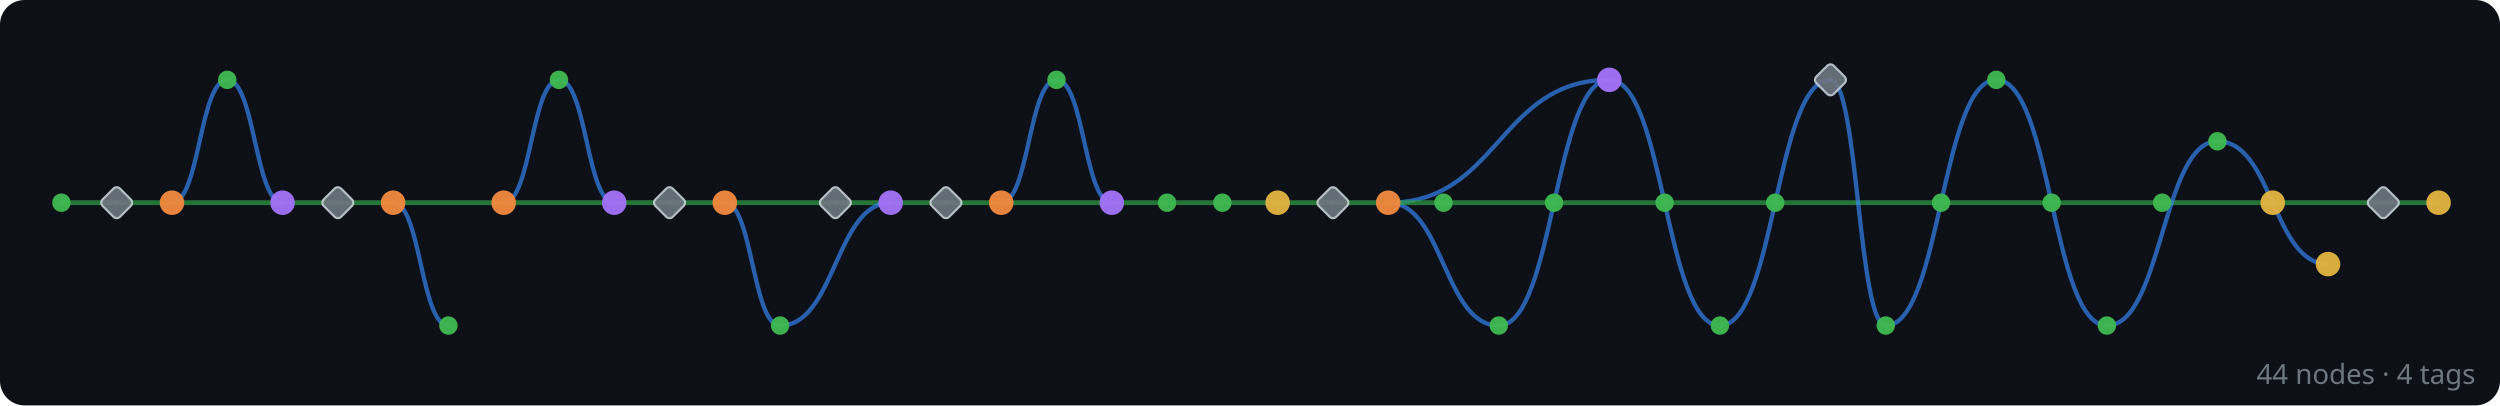
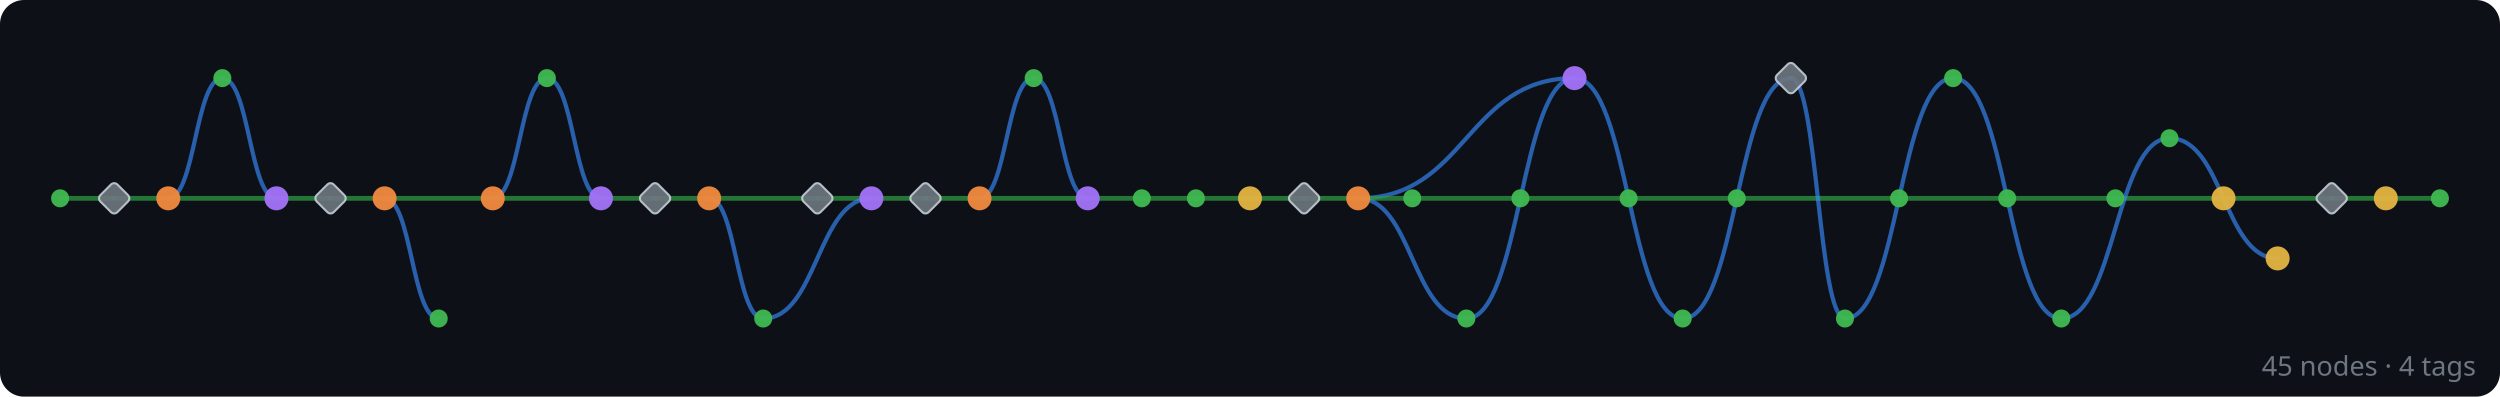
- <svg xmlns="http://www.w3.org/2000/svg" width="814" height="132" viewBox="0 0 814 132">
+ <svg xmlns="http://www.w3.org/2000/svg" width="832" height="132" viewBox="0 0 832 132">
  <rect width="100%" height="100%" fill="#0d1117" rx="8" />
  <g id="edges" stroke-linecap="round">
+     <line x1="812" y1="66" x2="794" y2="66" stroke="#2ea043" stroke-width="1.6" opacity="0.7" />
    <line x1="794" y1="66" x2="776" y2="66" stroke="#2ea043" stroke-width="1.6" opacity="0.7" />
    <line x1="776" y1="66" x2="740" y2="66" stroke="#2ea043" stroke-width="1.6" opacity="0.7" />
    <path d="M 758 86 C 740 86, 740 46, 722 46" fill="none" stroke="#388bfd" stroke-width="1.4" opacity="0.65" />
    <line x1="740" y1="66" x2="704" y2="66" stroke="#2ea043" stroke-width="1.6" opacity="0.7" />
    <path d="M 722 46 C 704 46, 704 106, 686 106" fill="none" stroke="#388bfd" stroke-width="1.4" opacity="0.65" />
    <line x1="704" y1="66" x2="668" y2="66" stroke="#2ea043" stroke-width="1.6" opacity="0.7" />
    <path d="M 686 106 C 668 106, 668 26, 650 26" fill="none" stroke="#388bfd" stroke-width="1.4" opacity="0.65" />
    <line x1="668" y1="66" x2="632" y2="66" stroke="#2ea043" stroke-width="1.6" opacity="0.7" />
    <path d="M 650 26 C 632 26, 632 106, 614 106" fill="none" stroke="#388bfd" stroke-width="1.4" opacity="0.65" />
    <line x1="632" y1="66" x2="578" y2="66" stroke="#2ea043" stroke-width="1.6" opacity="0.7" />
    <path d="M 614 106 C 605 106, 605 26, 596 26" fill="none" stroke="#388bfd" stroke-width="1.4" opacity="0.65" />
    <path d="M 596 26 C 578 26, 578 106, 560 106" fill="none" stroke="#388bfd" stroke-width="1.4" opacity="0.65" />
    <line x1="578" y1="66" x2="542" y2="66" stroke="#2ea043" stroke-width="1.6" opacity="0.7" />
    <path d="M 560 106 C 542 106, 542 26, 524 26" fill="none" stroke="#388bfd" stroke-width="1.4" opacity="0.65" />
    <line x1="542" y1="66" x2="506" y2="66" stroke="#2ea043" stroke-width="1.6" opacity="0.7" />
    <path d="M 524 26 C 488 26, 488 66, 452 66" fill="none" stroke="#388bfd" stroke-width="1.4" opacity="0.65" />
    <path d="M 524 26 C 506 26, 506 106, 488 106" fill="none" stroke="#388bfd" stroke-width="1.4" opacity="0.65" />
    <line x1="506" y1="66" x2="470" y2="66" stroke="#2ea043" stroke-width="1.6" opacity="0.7" />
    <path d="M 488 106 C 470 106, 470 66, 452 66" fill="none" stroke="#388bfd" stroke-width="1.4" opacity="0.65" />
    <line x1="470" y1="66" x2="452" y2="66" stroke="#2ea043" stroke-width="1.6" opacity="0.7" />
    <line x1="452" y1="66" x2="434" y2="66" stroke="#2ea043" stroke-width="1.6" opacity="0.7" />
    <line x1="434" y1="66" x2="416" y2="66" stroke="#2ea043" stroke-width="1.6" opacity="0.7" />
    <line x1="416" y1="66" x2="398" y2="66" stroke="#2ea043" stroke-width="1.6" opacity="0.7" />
    <line x1="398" y1="66" x2="380" y2="66" stroke="#2ea043" stroke-width="1.6" opacity="0.7" />
    <line x1="380" y1="66" x2="362" y2="66" stroke="#2ea043" stroke-width="1.6" opacity="0.7" />
    <line x1="362" y1="66" x2="326" y2="66" stroke="#2ea043" stroke-width="1.6" opacity="0.7" />
    <path d="M 362 66 C 353 66, 353 26, 344 26" fill="none" stroke="#388bfd" stroke-width="1.4" opacity="0.65" />
    <path d="M 344 26 C 335 26, 335 66, 326 66" fill="none" stroke="#388bfd" stroke-width="1.4" opacity="0.65" />
    <line x1="326" y1="66" x2="308" y2="66" stroke="#2ea043" stroke-width="1.6" opacity="0.7" />
    <line x1="308" y1="66" x2="290" y2="66" stroke="#2ea043" stroke-width="1.6" opacity="0.7" />
    <line x1="290" y1="66" x2="272" y2="66" stroke="#2ea043" stroke-width="1.6" opacity="0.7" />
    <path d="M 290 66 C 272 66, 272 106, 254 106" fill="none" stroke="#388bfd" stroke-width="1.4" opacity="0.65" />
    <line x1="272" y1="66" x2="236" y2="66" stroke="#2ea043" stroke-width="1.6" opacity="0.7" />
    <path d="M 254 106 C 245 106, 245 66, 236 66" fill="none" stroke="#388bfd" stroke-width="1.4" opacity="0.65" />
    <line x1="236" y1="66" x2="218" y2="66" stroke="#2ea043" stroke-width="1.6" opacity="0.7" />
    <line x1="218" y1="66" x2="200" y2="66" stroke="#2ea043" stroke-width="1.6" opacity="0.7" />
    <line x1="200" y1="66" x2="164" y2="66" stroke="#2ea043" stroke-width="1.6" opacity="0.7" />
    <path d="M 200 66 C 191 66, 191 26, 182 26" fill="none" stroke="#388bfd" stroke-width="1.4" opacity="0.65" />
    <path d="M 182 26 C 173 26, 173 66, 164 66" fill="none" stroke="#388bfd" stroke-width="1.4" opacity="0.65" />
    <line x1="164" y1="66" x2="128" y2="66" stroke="#2ea043" stroke-width="1.6" opacity="0.7" />
    <path d="M 146 106 C 137 106, 137 66, 128 66" fill="none" stroke="#388bfd" stroke-width="1.4" opacity="0.65" />
    <line x1="128" y1="66" x2="110" y2="66" stroke="#2ea043" stroke-width="1.6" opacity="0.7" />
    <line x1="110" y1="66" x2="92" y2="66" stroke="#2ea043" stroke-width="1.6" opacity="0.7" />
    <line x1="92" y1="66" x2="56" y2="66" stroke="#2ea043" stroke-width="1.6" opacity="0.7" />
    <path d="M 92 66 C 83 66, 83 26, 74 26" fill="none" stroke="#388bfd" stroke-width="1.4" opacity="0.65" />
    <path d="M 74 26 C 65 26, 65 66, 56 66" fill="none" stroke="#388bfd" stroke-width="1.4" opacity="0.65" />
    <line x1="56" y1="66" x2="38" y2="66" stroke="#2ea043" stroke-width="1.6" opacity="0.7" />
    <line x1="38" y1="66" x2="20" y2="66" stroke="#2ea043" stroke-width="1.6" opacity="0.7" />
  </g>
  <g id="nodes">
+     <circle cx="812" cy="66" r="3" fill="#3fb950" opacity="0.95" />
    <circle cx="794" cy="66" r="4" fill="#e3b341" opacity="0.95" />
    <rect x="772" y="62" width="8" height="8" rx="1.5" transform="rotate(45 776 66)" fill="#6e7681" stroke="#c9d1d9" stroke-width="0.7" opacity="0.9" />
    <circle cx="758" cy="86" r="4" fill="#e3b341" opacity="0.95" />
    <circle cx="740" cy="66" r="4" fill="#e3b341" opacity="0.95" />
    <circle cx="722" cy="46" r="3" fill="#3fb950" opacity="0.95" />
    <circle cx="704" cy="66" r="3" fill="#3fb950" opacity="0.95" />
    <circle cx="686" cy="106" r="3" fill="#3fb950" opacity="0.95" />
    <circle cx="668" cy="66" r="3" fill="#3fb950" opacity="0.95" />
    <circle cx="650" cy="26" r="3" fill="#3fb950" opacity="0.95" />
    <circle cx="632" cy="66" r="3" fill="#3fb950" opacity="0.95" />
    <circle cx="614" cy="106" r="3" fill="#3fb950" opacity="0.95" />
    <rect x="592" y="22" width="8" height="8" rx="1.5" transform="rotate(45 596 26)" fill="#6e7681" stroke="#c9d1d9" stroke-width="0.7" opacity="0.9" />
    <circle cx="578" cy="66" r="3" fill="#3fb950" opacity="0.95" />
    <circle cx="560" cy="106" r="3" fill="#3fb950" opacity="0.95" />
    <circle cx="542" cy="66" r="3" fill="#3fb950" opacity="0.95" />
    <circle cx="524" cy="26" r="4" fill="#a371f7" opacity="0.95" />
    <circle cx="506" cy="66" r="3" fill="#3fb950" opacity="0.95" />
    <circle cx="488" cy="106" r="3" fill="#3fb950" opacity="0.95" />
    <circle cx="470" cy="66" r="3" fill="#3fb950" opacity="0.95" />
    <circle cx="452" cy="66" r="4" fill="#f0883e" opacity="0.95" />
    <rect x="430" y="62" width="8" height="8" rx="1.5" transform="rotate(45 434 66)" fill="#6e7681" stroke="#c9d1d9" stroke-width="0.7" opacity="0.9" />
    <circle cx="416" cy="66" r="4" fill="#e3b341" opacity="0.95" />
    <circle cx="398" cy="66" r="3" fill="#3fb950" opacity="0.95" />
    <circle cx="380" cy="66" r="3" fill="#3fb950" opacity="0.95" />
    <circle cx="362" cy="66" r="4" fill="#a371f7" opacity="0.95" />
    <circle cx="344" cy="26" r="3" fill="#3fb950" opacity="0.95" />
    <circle cx="326" cy="66" r="4" fill="#f0883e" opacity="0.95" />
    <rect x="304" y="62" width="8" height="8" rx="1.5" transform="rotate(45 308 66)" fill="#6e7681" stroke="#c9d1d9" stroke-width="0.7" opacity="0.9" />
    <circle cx="290" cy="66" r="4" fill="#a371f7" opacity="0.95" />
    <rect x="268" y="62" width="8" height="8" rx="1.5" transform="rotate(45 272 66)" fill="#6e7681" stroke="#c9d1d9" stroke-width="0.7" opacity="0.9" />
    <circle cx="254" cy="106" r="3" fill="#3fb950" opacity="0.95" />
    <circle cx="236" cy="66" r="4" fill="#f0883e" opacity="0.95" />
    <rect x="214" y="62" width="8" height="8" rx="1.5" transform="rotate(45 218 66)" fill="#6e7681" stroke="#c9d1d9" stroke-width="0.7" opacity="0.9" />
    <circle cx="200" cy="66" r="4" fill="#a371f7" opacity="0.95" />
    <circle cx="182" cy="26" r="3" fill="#3fb950" opacity="0.95" />
    <circle cx="164" cy="66" r="4" fill="#f0883e" opacity="0.95" />
    <circle cx="146" cy="106" r="3" fill="#3fb950" opacity="0.95" />
    <circle cx="128" cy="66" r="4" fill="#f0883e" opacity="0.95" />
    <rect x="106" y="62" width="8" height="8" rx="1.5" transform="rotate(45 110 66)" fill="#6e7681" stroke="#c9d1d9" stroke-width="0.7" opacity="0.9" />
    <circle cx="92" cy="66" r="4" fill="#a371f7" opacity="0.95" />
    <circle cx="74" cy="26" r="3" fill="#3fb950" opacity="0.95" />
    <circle cx="56" cy="66" r="4" fill="#f0883e" opacity="0.95" />
    <rect x="34" y="62" width="8" height="8" rx="1.5" transform="rotate(45 38 66)" fill="#6e7681" stroke="#c9d1d9" stroke-width="0.7" opacity="0.9" />
    <circle cx="20" cy="66" r="3" fill="#3fb950" opacity="0.95" />
  </g>
-   <text x="806" y="125" text-anchor="end" font-family="sans-serif" font-size="9" fill="#6e7681">44 nodes · 4 tags</text>
+   <text x="824" y="125" text-anchor="end" font-family="sans-serif" font-size="9" fill="#6e7681">45 nodes · 4 tags</text>
</svg>
